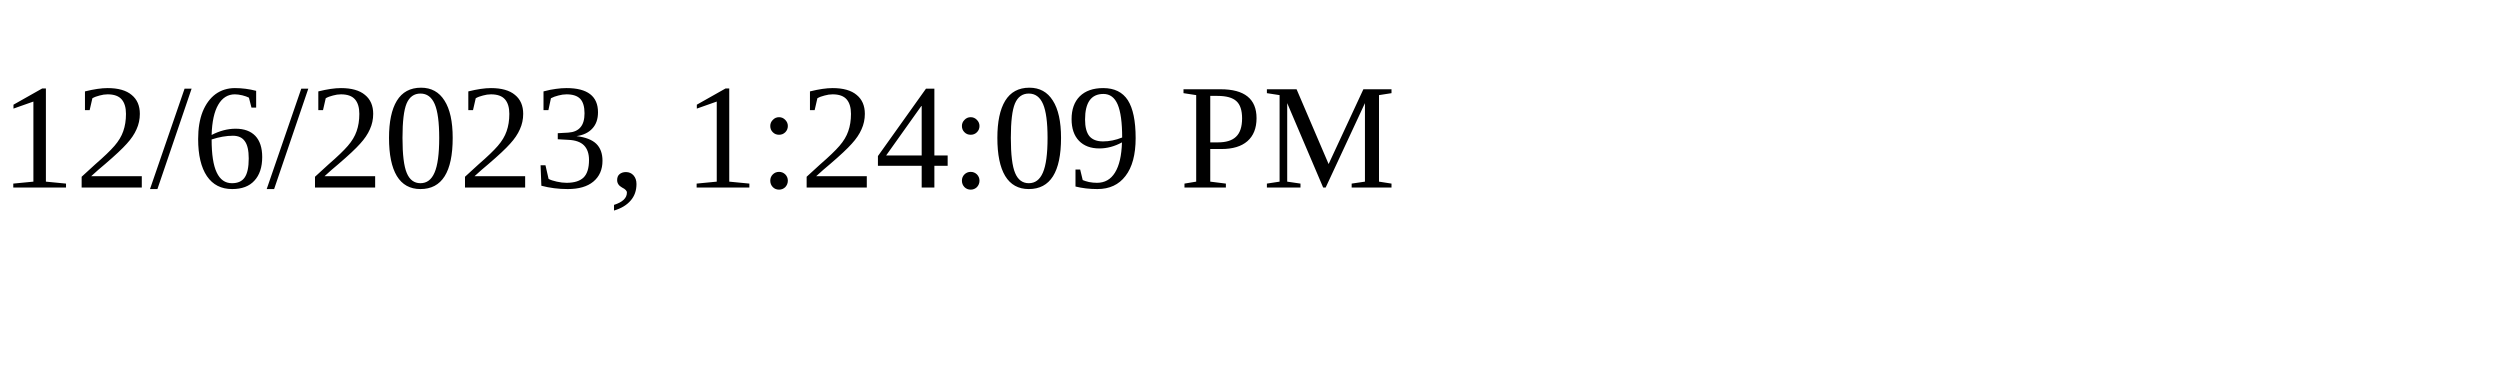
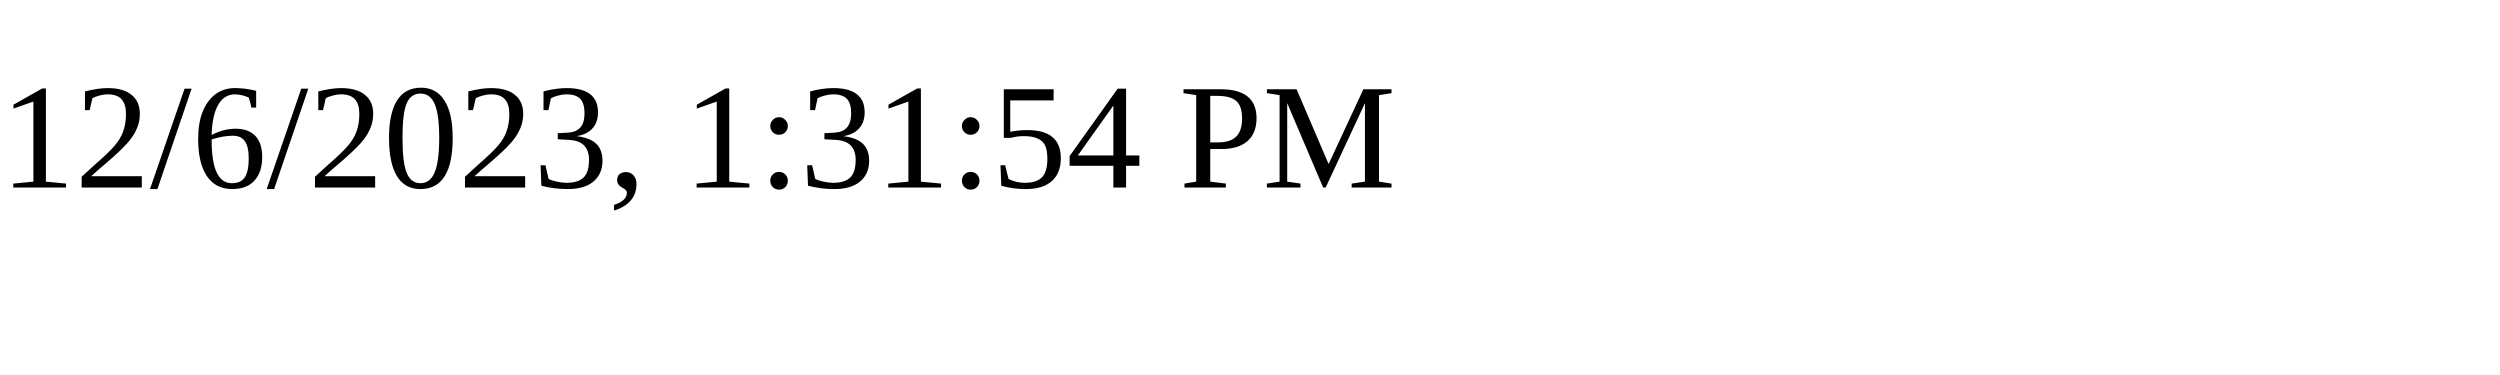
<svg xmlns="http://www.w3.org/2000/svg" height="30" width="200">
-   <text x="0" y="15">12/6/2023, 1:24:09 PM</text>
+   <text x="0" y="15">12/6/2023, 1:31:54 PM</text>
</svg>
